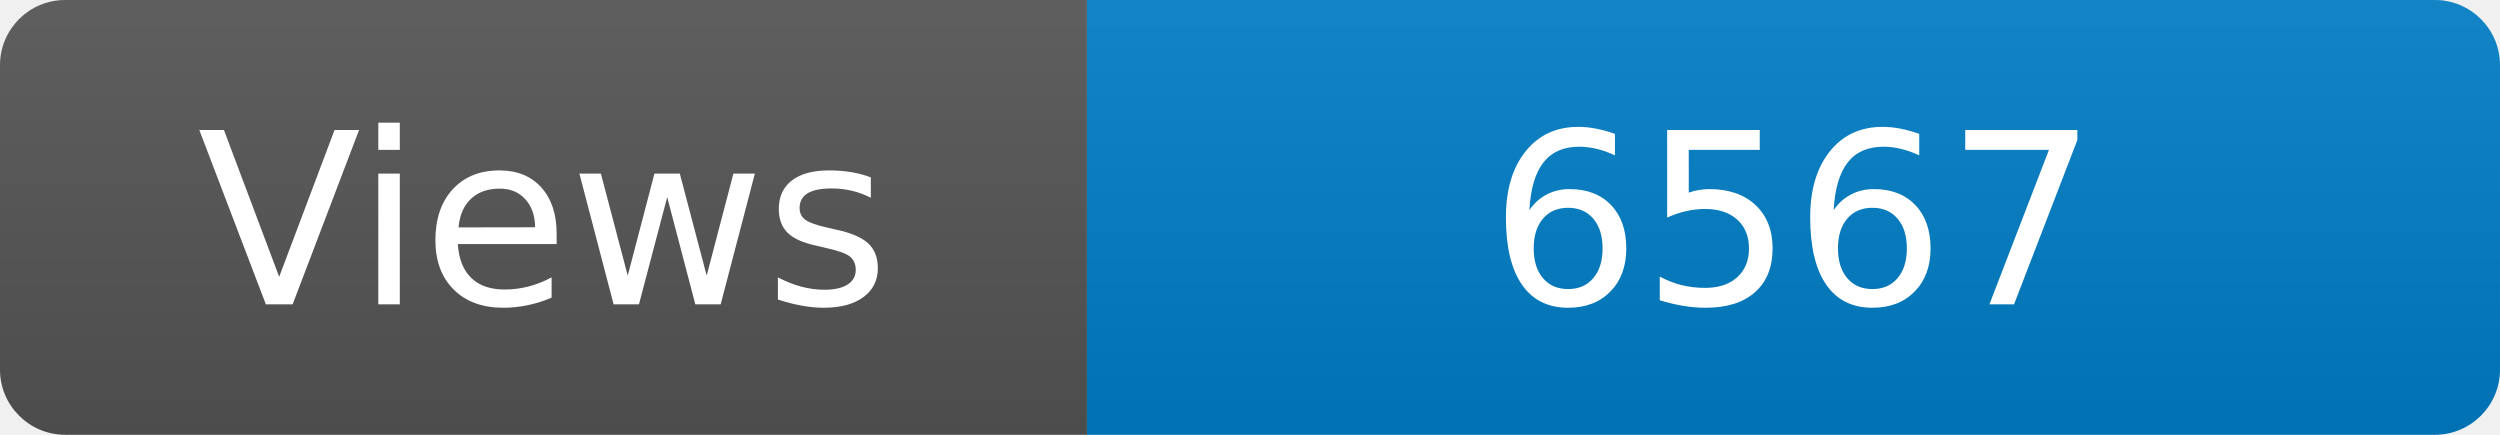
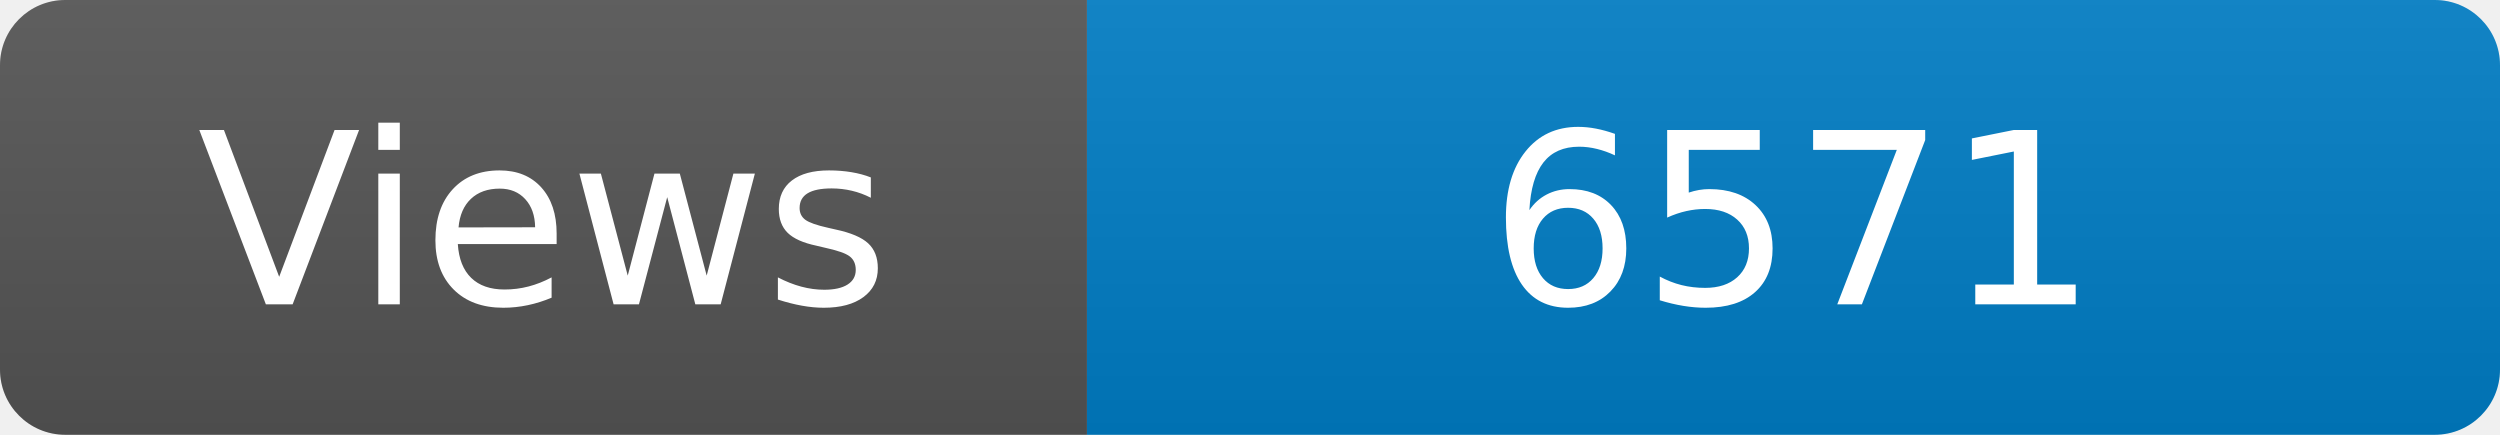
<svg xmlns="http://www.w3.org/2000/svg" width="115" height="20" role="img" aria-label="Maintained?: yes">
  <linearGradient id="s" x2="0" y2="100%">
    <stop offset="0" stop-color="#bbb" stop-opacity=".1" />
    <stop offset="1" stop-opacity=".1" />
  </linearGradient>
  <clipPath id="r">
    <rect width="115" height="20" rx="3" fill="#fff" />
  </clipPath>
  <g clip-path="url(#r)">
    <rect width="50" height="20" fill="#555" />
    <rect x="50" width="160" height="20" fill="#007ec6" />
    <rect width="115" height="20" fill="url(#s)" />
  </g>
  <g fill="#fff" text-anchor="middle" font-family="Verdana,Geneva,DejaVu Sans,sans-serif" font-size="110">
    <text x="250" y="140" transform="scale(.1)" fill="#fff">Views</text>
-     <text x="825" y="140" transform="scale(.1)" fill="#fff">6567</text>
+     <text x="825" y="140" transform="scale(.1)" fill="#fff">6571</text>
  </g>
</svg>
